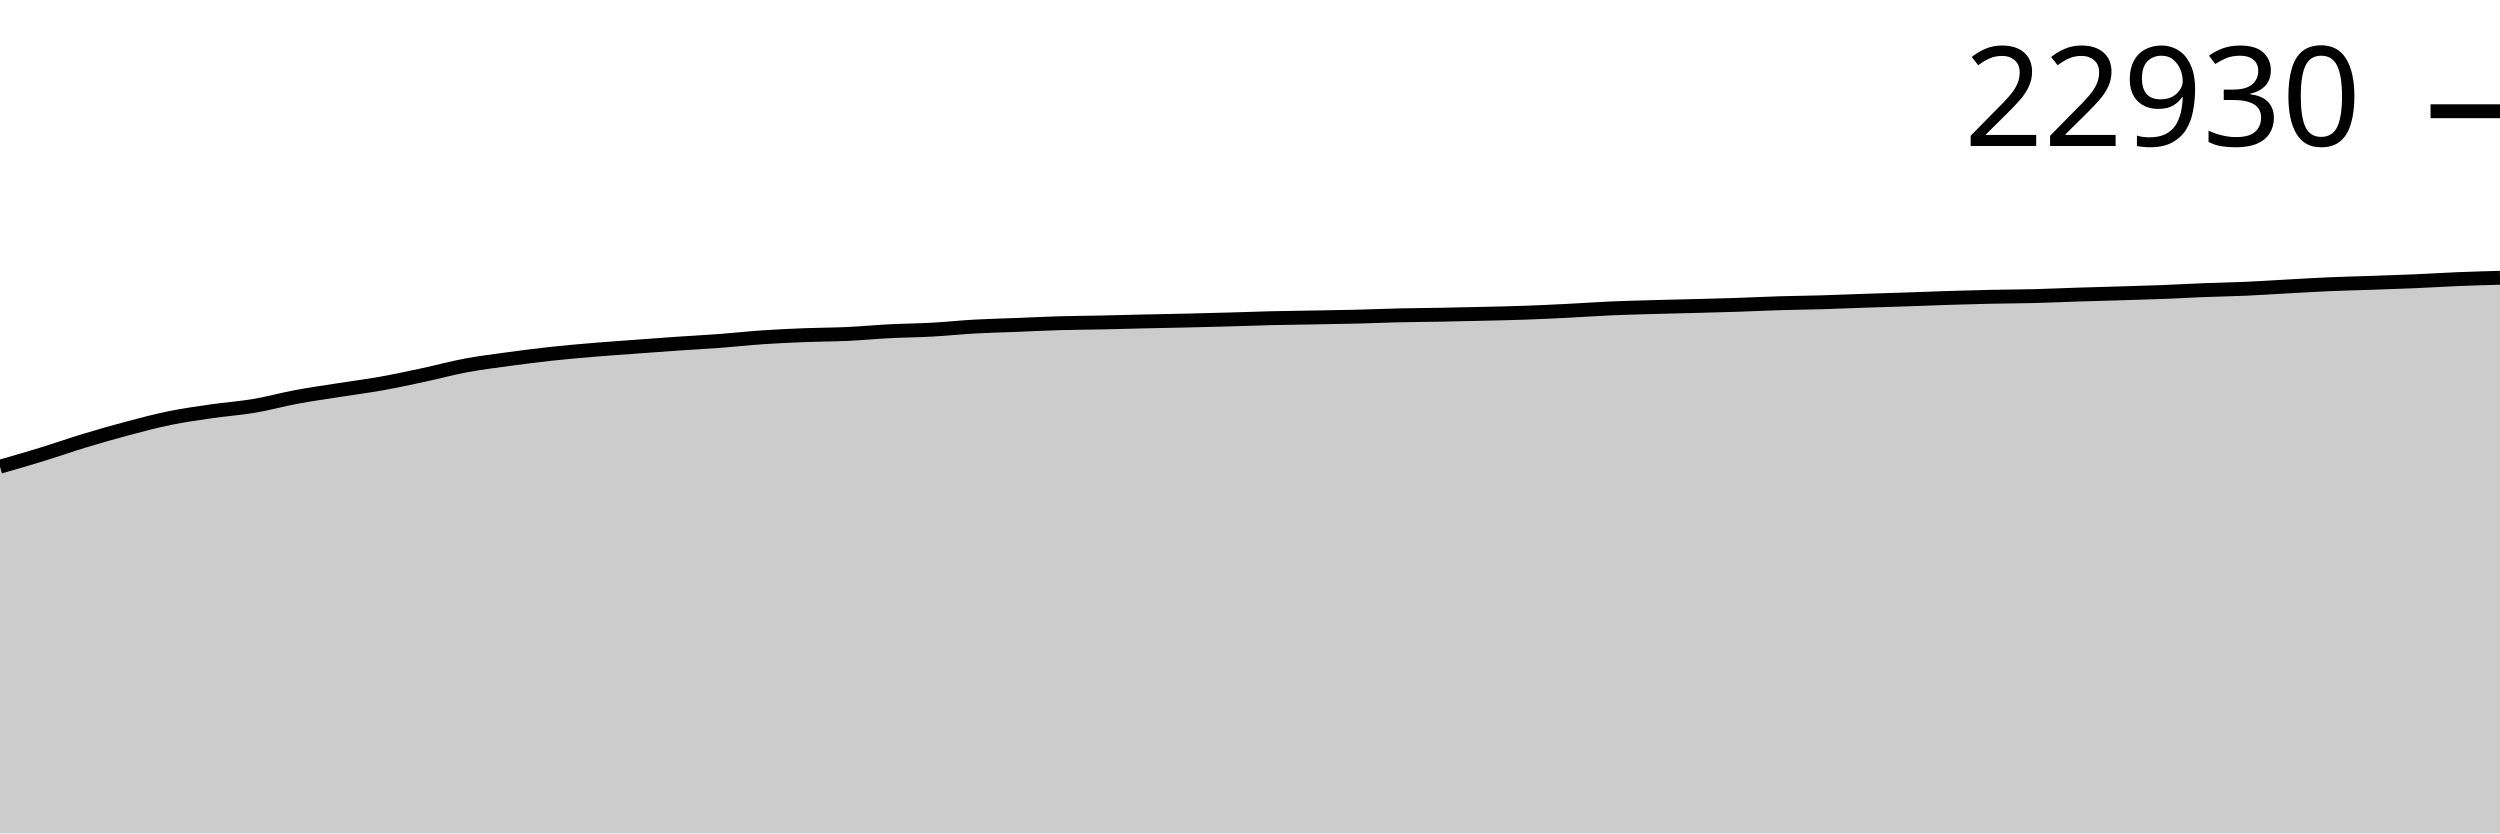
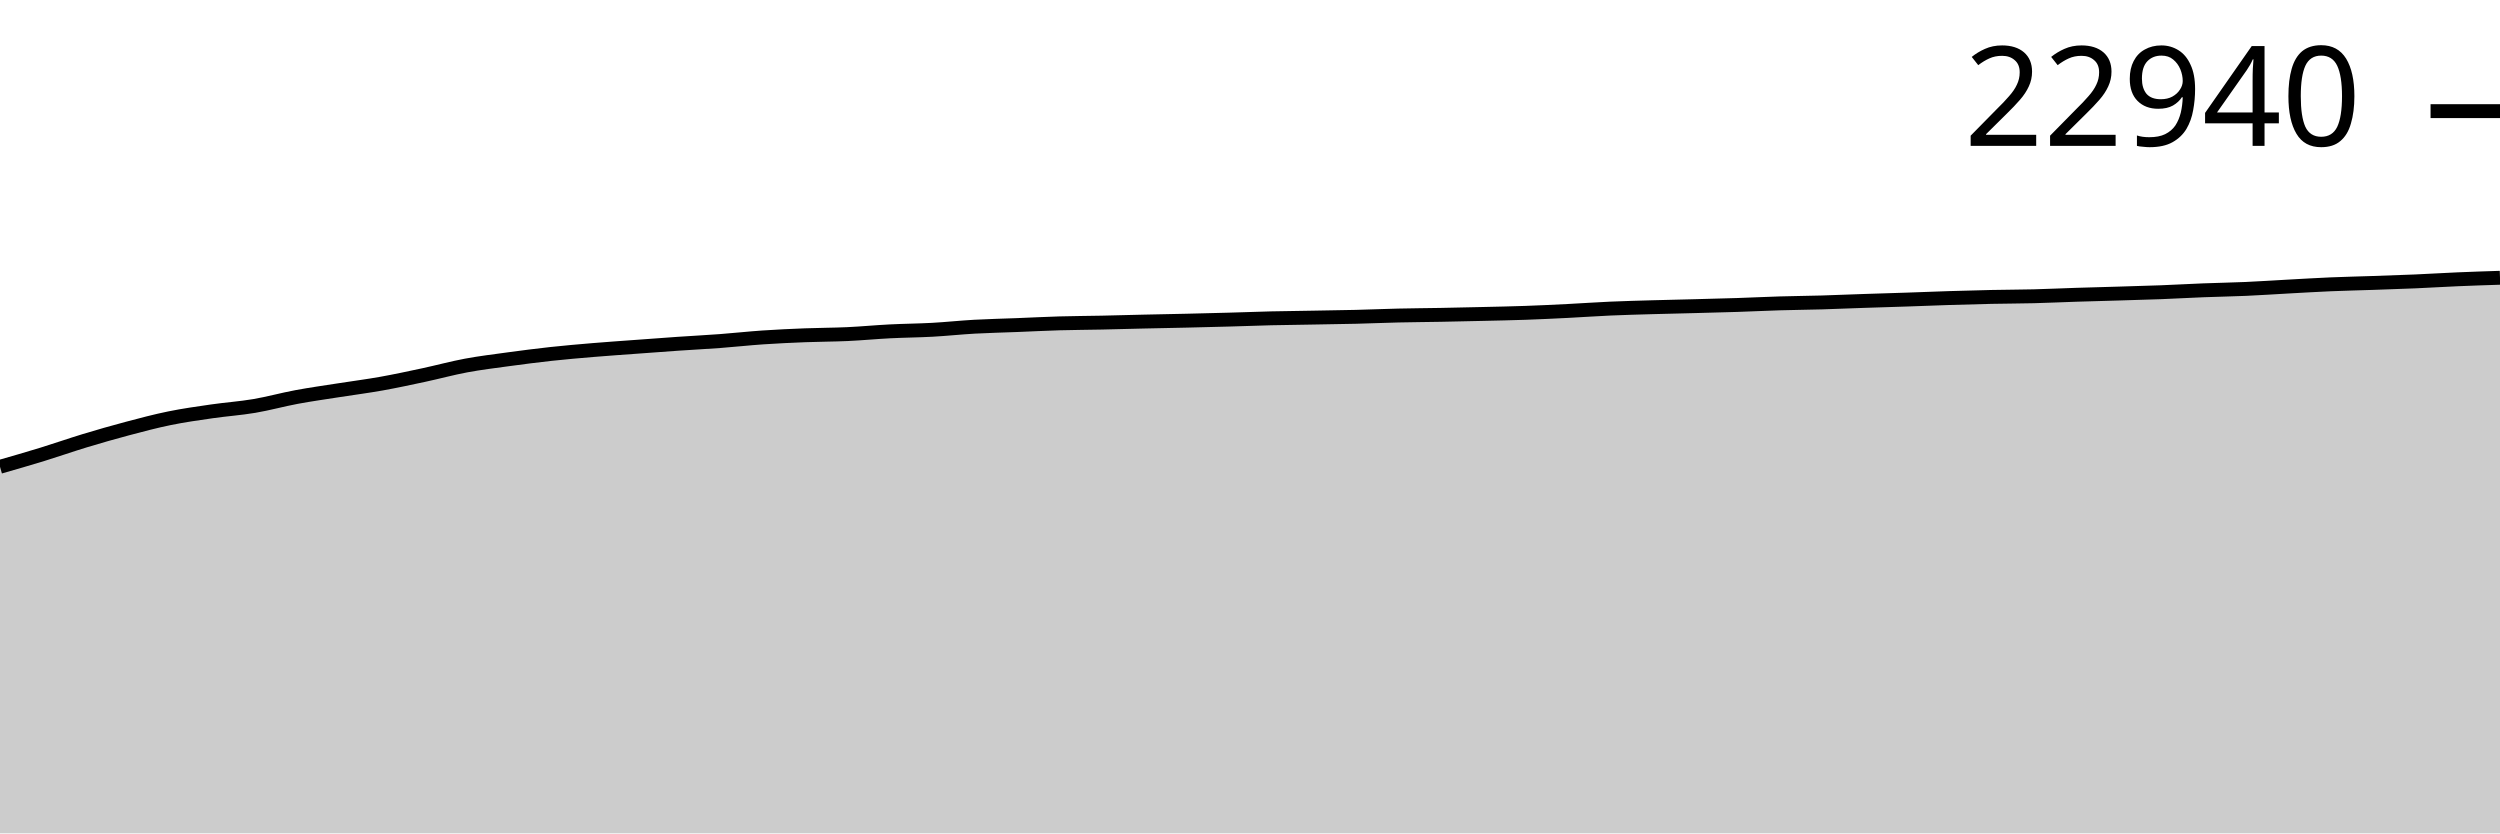
<svg xmlns="http://www.w3.org/2000/svg" viewBox="0 0 180 60">
  <g transform="translate(0,20)">
-     <path class="area" fill="rgba(0, 0, 0, 0.2)" d="M0,13.602C1.017,13.309,2.034,13.017,3.051,12.704C4.068,12.391,5.085,12.033,6.102,11.724C7.119,11.416,8.136,11.123,9.153,10.854C10.169,10.584,11.186,10.313,12.203,10.105C13.22,9.898,14.237,9.756,15.254,9.609C16.271,9.462,17.288,9.393,18.305,9.221C19.322,9.049,20.339,8.764,21.356,8.575C22.373,8.386,23.39,8.245,24.407,8.085C25.424,7.925,26.441,7.795,27.458,7.614C28.475,7.432,29.492,7.212,30.508,6.995C31.525,6.777,32.542,6.497,33.559,6.308C34.576,6.118,35.593,5.995,36.61,5.856C37.627,5.718,38.644,5.586,39.661,5.476C40.678,5.365,41.695,5.278,42.712,5.192C43.729,5.107,44.746,5.038,45.763,4.963C46.78,4.888,47.797,4.811,48.814,4.741C49.831,4.671,50.847,4.62,51.864,4.544C52.881,4.468,53.898,4.354,54.915,4.285C55.932,4.216,56.949,4.169,57.966,4.129C58.983,4.089,60,4.092,61.017,4.045C62.034,3.998,63.051,3.899,64.068,3.848C65.085,3.796,66.102,3.79,67.119,3.734C68.136,3.678,69.153,3.569,70.169,3.512C71.186,3.455,72.203,3.434,73.22,3.394C74.237,3.354,75.254,3.301,76.271,3.272C77.288,3.242,78.305,3.239,79.322,3.217C80.339,3.196,81.356,3.166,82.373,3.143C83.39,3.119,84.407,3.102,85.424,3.079C86.441,3.056,87.458,3.03,88.475,3.002C89.492,2.974,90.508,2.933,91.525,2.909C92.542,2.885,93.559,2.875,94.576,2.857C95.593,2.839,96.61,2.825,97.627,2.8C98.644,2.775,99.661,2.731,100.678,2.707C101.695,2.684,102.712,2.678,103.729,2.66C104.746,2.641,105.763,2.618,106.78,2.594C107.797,2.57,108.814,2.55,109.831,2.514C110.847,2.479,111.864,2.429,112.881,2.378C113.898,2.327,114.915,2.253,115.932,2.208C116.949,2.163,117.966,2.138,118.983,2.109C120,2.079,121.017,2.058,122.034,2.032C123.051,2.005,124.068,1.981,125.085,1.948C126.102,1.914,127.119,1.863,128.136,1.832C129.153,1.801,130.169,1.793,131.186,1.764C132.203,1.734,133.22,1.69,134.237,1.655C135.254,1.621,136.271,1.592,137.288,1.558C138.305,1.523,139.322,1.481,140.339,1.449C141.356,1.417,142.373,1.389,143.39,1.367C144.407,1.346,145.424,1.345,146.441,1.32C147.458,1.294,148.475,1.246,149.492,1.213C150.508,1.181,151.525,1.155,152.542,1.125C153.559,1.094,154.576,1.068,155.593,1.029C156.61,0.99,157.627,0.931,158.644,0.891C159.661,0.851,160.678,0.836,161.695,0.791C162.712,0.746,163.729,0.676,164.746,0.621C165.763,0.566,166.78,0.504,167.797,0.46C168.814,0.417,169.831,0.396,170.847,0.361C171.864,0.325,172.881,0.293,173.898,0.249C174.915,0.206,175.932,0.139,176.949,0.097C177.966,0.056,178.983,0.028,180,0L180,40C178.983,40,177.966,40,176.949,40C175.932,40,174.915,40,173.898,40C172.881,40,171.864,40,170.847,40C169.831,40,168.814,40,167.797,40C166.78,40,165.763,40,164.746,40C163.729,40,162.712,40,161.695,40C160.678,40,159.661,40,158.644,40C157.627,40,156.61,40,155.593,40C154.576,40,153.559,40,152.542,40C151.525,40,150.508,40,149.492,40C148.475,40,147.458,40,146.441,40C145.424,40,144.407,40,143.39,40C142.373,40,141.356,40,140.339,40C139.322,40,138.305,40,137.288,40C136.271,40,135.254,40,134.237,40C133.22,40,132.203,40,131.186,40C130.169,40,129.153,40,128.136,40C127.119,40,126.102,40,125.085,40C124.068,40,123.051,40,122.034,40C121.017,40,120,40,118.983,40C117.966,40,116.949,40,115.932,40C114.915,40,113.898,40,112.881,40C111.864,40,110.847,40,109.831,40C108.814,40,107.797,40,106.78,40C105.763,40,104.746,40,103.729,40C102.712,40,101.695,40,100.678,40C99.661,40,98.644,40,97.627,40C96.61,40,95.593,40,94.576,40C93.559,40,92.542,40,91.525,40C90.508,40,89.492,40,88.475,40C87.458,40,86.441,40,85.424,40C84.407,40,83.39,40,82.373,40C81.356,40,80.339,40,79.322,40C78.305,40,77.288,40,76.271,40C75.254,40,74.237,40,73.22,40C72.203,40,71.186,40,70.169,40C69.153,40,68.136,40,67.119,40C66.102,40,65.085,40,64.068,40C63.051,40,62.034,40,61.017,40C60,40,58.983,40,57.966,40C56.949,40,55.932,40,54.915,40C53.898,40,52.881,40,51.864,40C50.847,40,49.831,40,48.814,40C47.797,40,46.78,40,45.763,40C44.746,40,43.729,40,42.712,40C41.695,40,40.678,40,39.661,40C38.644,40,37.627,40,36.61,40C35.593,40,34.576,40,33.559,40C32.542,40,31.525,40,30.508,40C29.492,40,28.475,40,27.458,40C26.441,40,25.424,40,24.407,40C23.39,40,22.373,40,21.356,40C20.339,40,19.322,40,18.305,40C17.288,40,16.271,40,15.254,40C14.237,40,13.22,40,12.203,40C11.186,40,10.169,40,9.153,40C8.136,40,7.119,40,6.102,40C5.085,40,4.068,40,3.051,40C2.034,40,1.017,40,0,40Z" />
-     <path class="line" stroke="black" fill="none" d="M0,13.602C1.017,13.309,2.034,13.017,3.051,12.704C4.068,12.391,5.085,12.033,6.102,11.724C7.119,11.416,8.136,11.123,9.153,10.854C10.169,10.584,11.186,10.313,12.203,10.105C13.22,9.898,14.237,9.756,15.254,9.609C16.271,9.462,17.288,9.393,18.305,9.221C19.322,9.049,20.339,8.764,21.356,8.575C22.373,8.386,23.39,8.245,24.407,8.085C25.424,7.925,26.441,7.795,27.458,7.614C28.475,7.432,29.492,7.212,30.508,6.995C31.525,6.777,32.542,6.497,33.559,6.308C34.576,6.118,35.593,5.995,36.61,5.856C37.627,5.718,38.644,5.586,39.661,5.476C40.678,5.365,41.695,5.278,42.712,5.192C43.729,5.107,44.746,5.038,45.763,4.963C46.78,4.888,47.797,4.811,48.814,4.741C49.831,4.671,50.847,4.62,51.864,4.544C52.881,4.468,53.898,4.354,54.915,4.285C55.932,4.216,56.949,4.169,57.966,4.129C58.983,4.089,60,4.092,61.017,4.045C62.034,3.998,63.051,3.899,64.068,3.848C65.085,3.796,66.102,3.79,67.119,3.734C68.136,3.678,69.153,3.569,70.169,3.512C71.186,3.455,72.203,3.434,73.22,3.394C74.237,3.354,75.254,3.301,76.271,3.272C77.288,3.242,78.305,3.239,79.322,3.217C80.339,3.196,81.356,3.166,82.373,3.143C83.39,3.119,84.407,3.102,85.424,3.079C86.441,3.056,87.458,3.03,88.475,3.002C89.492,2.974,90.508,2.933,91.525,2.909C92.542,2.885,93.559,2.875,94.576,2.857C95.593,2.839,96.61,2.825,97.627,2.8C98.644,2.775,99.661,2.731,100.678,2.707C101.695,2.684,102.712,2.678,103.729,2.66C104.746,2.641,105.763,2.618,106.78,2.594C107.797,2.57,108.814,2.55,109.831,2.514C110.847,2.479,111.864,2.429,112.881,2.378C113.898,2.327,114.915,2.253,115.932,2.208C116.949,2.163,117.966,2.138,118.983,2.109C120,2.079,121.017,2.058,122.034,2.032C123.051,2.005,124.068,1.981,125.085,1.948C126.102,1.914,127.119,1.863,128.136,1.832C129.153,1.801,130.169,1.793,131.186,1.764C132.203,1.734,133.22,1.69,134.237,1.655C135.254,1.621,136.271,1.592,137.288,1.558C138.305,1.523,139.322,1.481,140.339,1.449C141.356,1.417,142.373,1.389,143.39,1.367C144.407,1.346,145.424,1.345,146.441,1.32C147.458,1.294,148.475,1.246,149.492,1.213C150.508,1.181,151.525,1.155,152.542,1.125C153.559,1.094,154.576,1.068,155.593,1.029C156.61,0.99,157.627,0.931,158.644,0.891C159.661,0.851,160.678,0.836,161.695,0.791C162.712,0.746,163.729,0.676,164.746,0.621C165.763,0.566,166.78,0.504,167.797,0.46C168.814,0.417,169.831,0.396,170.847,0.361C171.864,0.325,172.881,0.293,173.898,0.249C174.915,0.206,175.932,0.139,176.949,0.097C177.966,0.056,178.983,0.028,180,0" />
-     <path class="axis-ceiling" stroke-width="1" stroke="black" fill="none" d="M175,-11.99L180,-11.99" />
-     <text class="axis-ceiling-label" font-family="sans-serif" text-anchor="end" font-size="10px" x="170" y="-9.49">22930</text>
+     <path class="area" fill="rgba(0, 0, 0, 0.2)" d="M0,13.609C1.017,13.317,2.034,13.024,3.051,12.712C4.068,12.399,5.085,12.041,6.102,11.732C7.119,11.424,8.136,11.132,9.153,10.862C10.169,10.592,11.186,10.321,12.203,10.114C13.22,9.906,14.237,9.765,15.254,9.617C16.271,9.47,17.288,9.402,18.305,9.23C19.322,9.058,20.339,8.773,21.356,8.584C22.373,8.395,23.39,8.254,24.407,8.094C25.424,7.934,26.441,7.805,27.458,7.623C28.475,7.441,29.492,7.222,30.508,7.004C31.525,6.786,32.542,6.507,33.559,6.317C34.576,6.128,35.593,6.005,36.61,5.866C37.627,5.728,38.644,5.596,39.661,5.485C40.678,5.375,41.695,5.287,42.712,5.202C43.729,5.117,44.746,5.048,45.763,4.973C46.78,4.898,47.797,4.821,48.814,4.751C49.831,4.681,50.847,4.63,51.864,4.554C52.881,4.478,53.898,4.364,54.915,4.295C55.932,4.226,56.949,4.179,57.966,4.139C58.983,4.099,60,4.102,61.017,4.055C62.034,4.008,63.051,3.91,64.068,3.858C65.085,3.806,66.102,3.8,67.119,3.745C68.136,3.689,69.153,3.579,70.169,3.522C71.186,3.466,72.203,3.445,73.22,3.405C74.237,3.365,75.254,3.312,76.271,3.282C77.288,3.253,78.305,3.249,79.322,3.228C80.339,3.206,81.356,3.176,82.373,3.153C83.39,3.13,84.407,3.113,85.424,3.089C86.441,3.066,87.458,3.041,88.475,3.012C89.492,2.984,90.508,2.944,91.525,2.919C92.542,2.895,93.559,2.885,94.576,2.867C95.593,2.849,96.61,2.836,97.627,2.811C98.644,2.786,99.661,2.741,100.678,2.718C101.695,2.694,102.712,2.689,103.729,2.67C104.746,2.651,105.763,2.629,106.78,2.604C107.797,2.58,108.814,2.561,109.831,2.525C110.847,2.489,111.864,2.44,112.881,2.389C113.898,2.338,114.915,2.264,115.932,2.219C116.949,2.174,117.966,2.149,118.983,2.119C120,2.09,121.017,2.069,122.034,2.042C123.051,2.015,124.068,1.992,125.085,1.958C126.102,1.925,127.119,1.873,128.136,1.843C129.153,1.812,130.169,1.804,131.186,1.775C132.203,1.745,133.22,1.7,134.237,1.666C135.254,1.632,136.271,1.603,137.288,1.569C138.305,1.534,139.322,1.491,140.339,1.46C141.356,1.428,142.373,1.4,143.39,1.378C144.407,1.357,145.424,1.356,146.441,1.331C147.458,1.305,148.475,1.256,149.492,1.224C150.508,1.192,151.525,1.166,152.542,1.136C153.559,1.105,154.576,1.079,155.593,1.04C156.61,1.001,157.627,0.942,158.644,0.902C159.661,0.862,160.678,0.847,161.695,0.802C162.712,0.757,163.729,0.688,164.746,0.632C165.763,0.577,166.78,0.515,167.797,0.471C168.814,0.428,169.831,0.407,170.847,0.372C171.864,0.337,172.881,0.304,173.898,0.261C174.915,0.217,175.932,0.152,176.949,0.109C177.966,0.065,178.983,0.033,180,0L180,40C178.983,40,177.966,40,176.949,40C175.932,40,174.915,40,173.898,40C172.881,40,171.864,40,170.847,40C169.831,40,168.814,40,167.797,40C166.78,40,165.763,40,164.746,40C163.729,40,162.712,40,161.695,40C160.678,40,159.661,40,158.644,40C157.627,40,156.61,40,155.593,40C154.576,40,153.559,40,152.542,40C151.525,40,150.508,40,149.492,40C148.475,40,147.458,40,146.441,40C145.424,40,144.407,40,143.39,40C142.373,40,141.356,40,140.339,40C139.322,40,138.305,40,137.288,40C136.271,40,135.254,40,134.237,40C133.22,40,132.203,40,131.186,40C130.169,40,129.153,40,128.136,40C127.119,40,126.102,40,125.085,40C124.068,40,123.051,40,122.034,40C121.017,40,120,40,118.983,40C117.966,40,116.949,40,115.932,40C114.915,40,113.898,40,112.881,40C111.864,40,110.847,40,109.831,40C108.814,40,107.797,40,106.78,40C105.763,40,104.746,40,103.729,40C102.712,40,101.695,40,100.678,40C99.661,40,98.644,40,97.627,40C96.61,40,95.593,40,94.576,40C93.559,40,92.542,40,91.525,40C90.508,40,89.492,40,88.475,40C87.458,40,86.441,40,85.424,40C84.407,40,83.39,40,82.373,40C81.356,40,80.339,40,79.322,40C78.305,40,77.288,40,76.271,40C75.254,40,74.237,40,73.22,40C72.203,40,71.186,40,70.169,40C69.153,40,68.136,40,67.119,40C66.102,40,65.085,40,64.068,40C63.051,40,62.034,40,61.017,40C60,40,58.983,40,57.966,40C56.949,40,55.932,40,54.915,40C53.898,40,52.881,40,51.864,40C50.847,40,49.831,40,48.814,40C47.797,40,46.78,40,45.763,40C44.746,40,43.729,40,42.712,40C41.695,40,40.678,40,39.661,40C38.644,40,37.627,40,36.61,40C35.593,40,34.576,40,33.559,40C32.542,40,31.525,40,30.508,40C29.492,40,28.475,40,27.458,40C26.441,40,25.424,40,24.407,40C23.39,40,22.373,40,21.356,40C20.339,40,19.322,40,18.305,40C17.288,40,16.271,40,15.254,40C14.237,40,13.22,40,12.203,40C11.186,40,10.169,40,9.153,40C8.136,40,7.119,40,6.102,40C5.085,40,4.068,40,3.051,40C2.034,40,1.017,40,0,40Z" />
+     <path class="line" stroke="black" fill="none" d="M0,13.609C1.017,13.317,2.034,13.024,3.051,12.712C4.068,12.399,5.085,12.041,6.102,11.732C7.119,11.424,8.136,11.132,9.153,10.862C10.169,10.592,11.186,10.321,12.203,10.114C13.22,9.906,14.237,9.765,15.254,9.617C16.271,9.47,17.288,9.402,18.305,9.23C19.322,9.058,20.339,8.773,21.356,8.584C22.373,8.395,23.39,8.254,24.407,8.094C25.424,7.934,26.441,7.805,27.458,7.623C28.475,7.441,29.492,7.222,30.508,7.004C31.525,6.786,32.542,6.507,33.559,6.317C34.576,6.128,35.593,6.005,36.61,5.866C37.627,5.728,38.644,5.596,39.661,5.485C40.678,5.375,41.695,5.287,42.712,5.202C43.729,5.117,44.746,5.048,45.763,4.973C46.78,4.898,47.797,4.821,48.814,4.751C49.831,4.681,50.847,4.63,51.864,4.554C52.881,4.478,53.898,4.364,54.915,4.295C55.932,4.226,56.949,4.179,57.966,4.139C58.983,4.099,60,4.102,61.017,4.055C62.034,4.008,63.051,3.91,64.068,3.858C65.085,3.806,66.102,3.8,67.119,3.745C68.136,3.689,69.153,3.579,70.169,3.522C71.186,3.466,72.203,3.445,73.22,3.405C74.237,3.365,75.254,3.312,76.271,3.282C77.288,3.253,78.305,3.249,79.322,3.228C80.339,3.206,81.356,3.176,82.373,3.153C83.39,3.13,84.407,3.113,85.424,3.089C86.441,3.066,87.458,3.041,88.475,3.012C89.492,2.984,90.508,2.944,91.525,2.919C92.542,2.895,93.559,2.885,94.576,2.867C95.593,2.849,96.61,2.836,97.627,2.811C98.644,2.786,99.661,2.741,100.678,2.718C101.695,2.694,102.712,2.689,103.729,2.67C104.746,2.651,105.763,2.629,106.78,2.604C107.797,2.58,108.814,2.561,109.831,2.525C110.847,2.489,111.864,2.44,112.881,2.389C113.898,2.338,114.915,2.264,115.932,2.219C116.949,2.174,117.966,2.149,118.983,2.119C120,2.09,121.017,2.069,122.034,2.042C123.051,2.015,124.068,1.992,125.085,1.958C126.102,1.925,127.119,1.873,128.136,1.843C129.153,1.812,130.169,1.804,131.186,1.775C132.203,1.745,133.22,1.7,134.237,1.666C135.254,1.632,136.271,1.603,137.288,1.569C138.305,1.534,139.322,1.491,140.339,1.46C141.356,1.428,142.373,1.4,143.39,1.378C144.407,1.357,145.424,1.356,146.441,1.331C147.458,1.305,148.475,1.256,149.492,1.224C150.508,1.192,151.525,1.166,152.542,1.136C153.559,1.105,154.576,1.079,155.593,1.04C156.61,1.001,157.627,0.942,158.644,0.902C159.661,0.862,160.678,0.847,161.695,0.802C162.712,0.757,163.729,0.688,164.746,0.632C165.763,0.577,166.78,0.515,167.797,0.471C168.814,0.428,169.831,0.407,170.847,0.372C171.864,0.337,172.881,0.304,173.898,0.261C174.915,0.217,175.932,0.152,176.949,0.109C177.966,0.065,178.983,0.033,180,0" />
+     <path class="axis-ceiling" stroke-width="1" stroke="black" fill="none" d="M175,-11.998L180,-11.998" />
+     <text class="axis-ceiling-label" font-family="sans-serif" text-anchor="end" font-size="10px" x="170" y="-9.498">22940</text>
  </g>
</svg>
